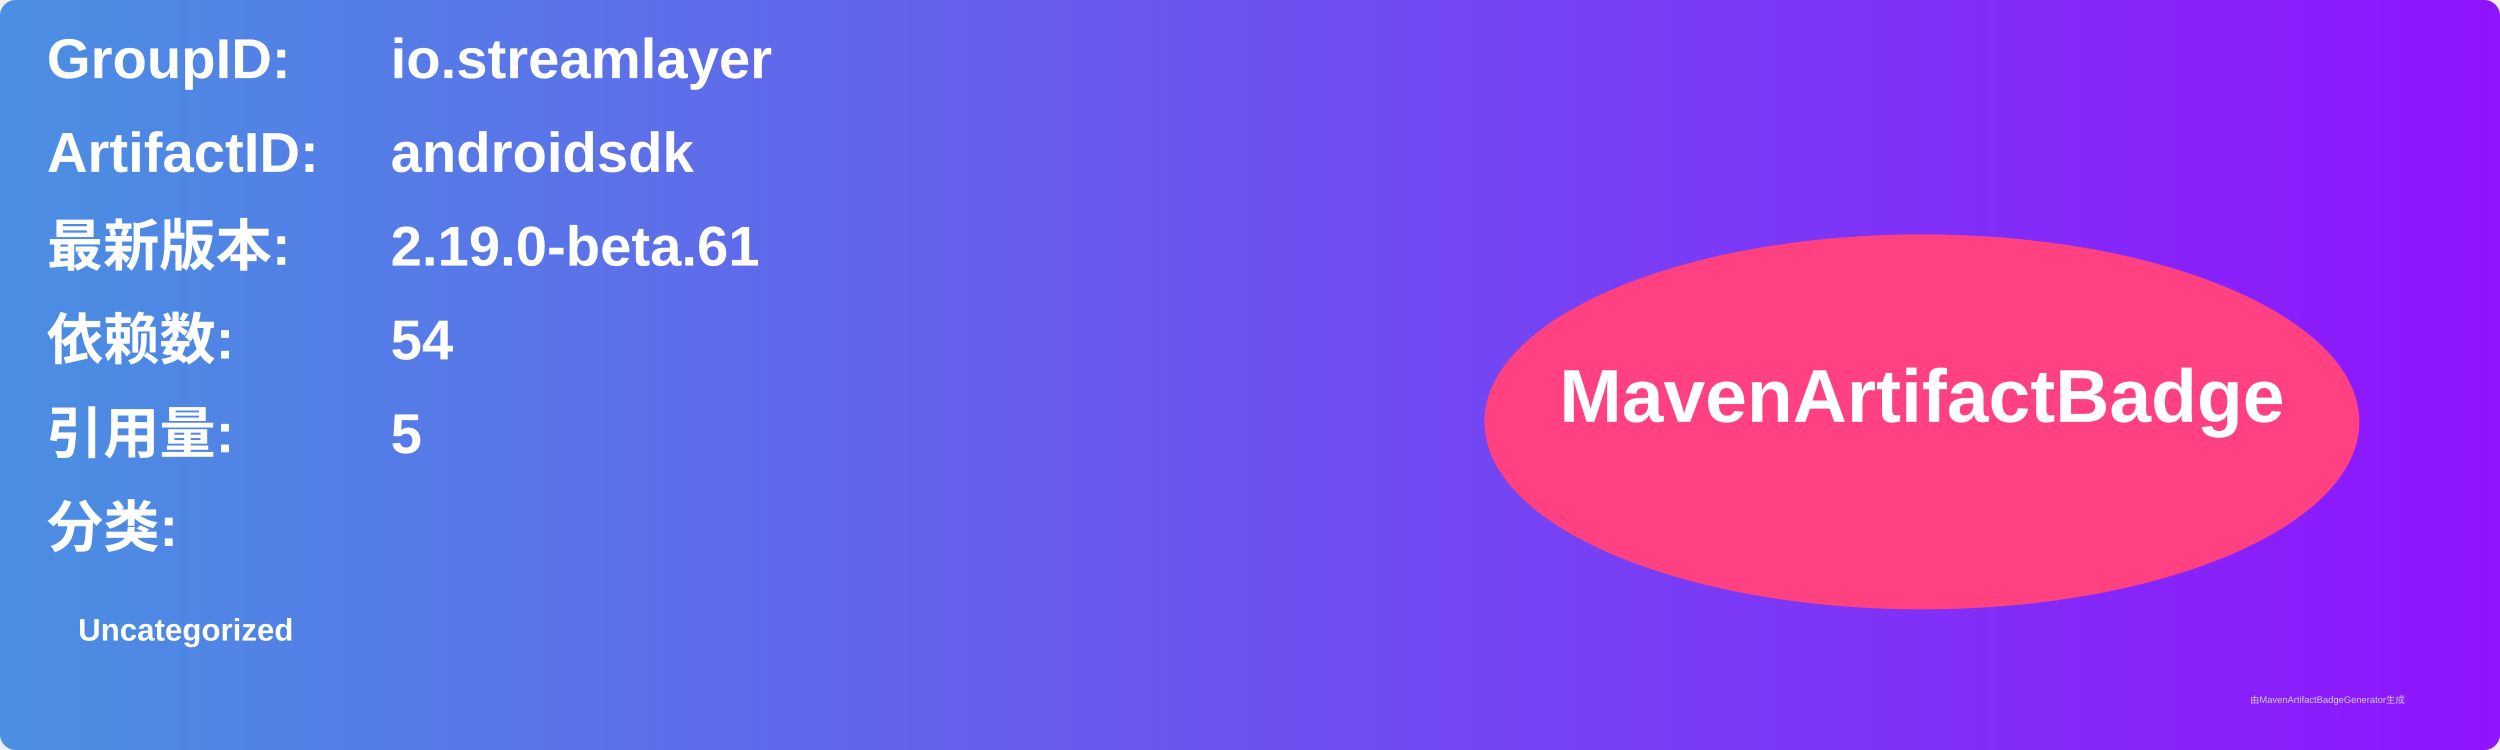
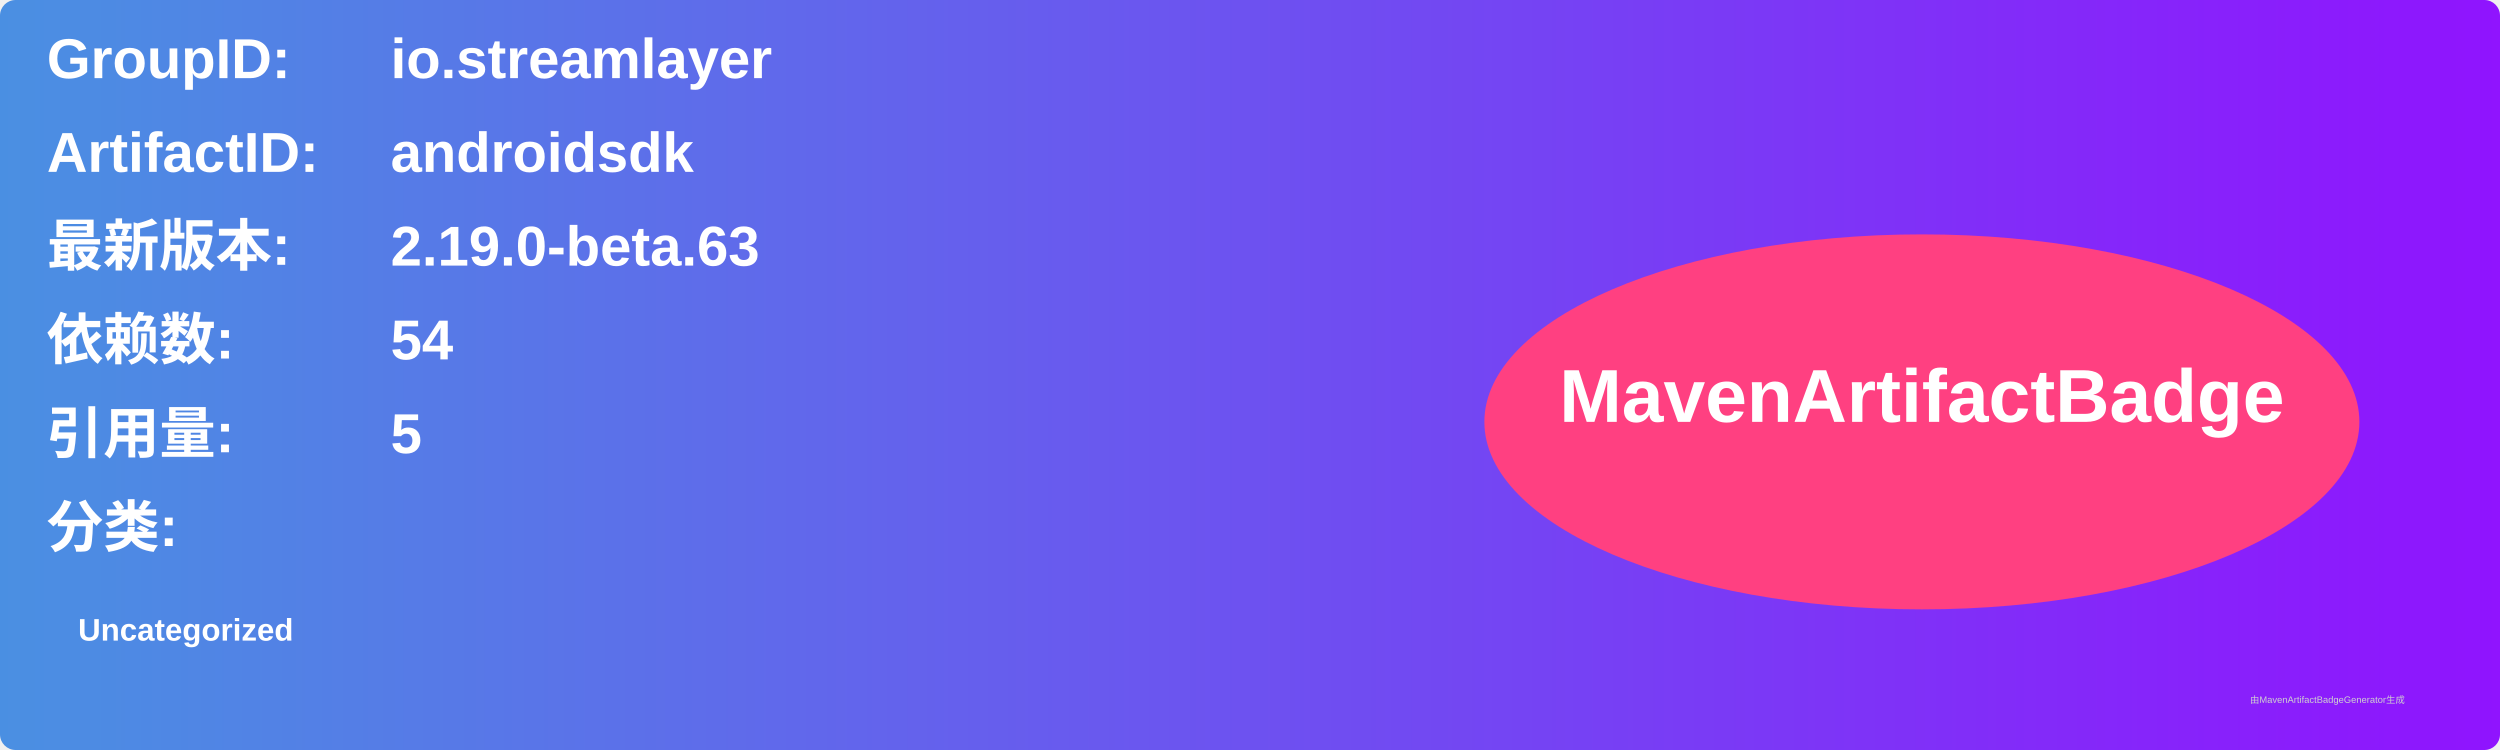
<svg xmlns="http://www.w3.org/2000/svg" width="800" height="240" viewBox="0 0 800 240">
  <linearGradient id="grad" x1="0%" y1="0%" x2="100%" y2="0%">
    <stop offset="0%" stop-color="#4a90e2" />
    <stop offset="100%" stop-color="#9013fe" />
  </linearGradient>
  <rect width="100%" height="100%" rx="5" ry="5" fill="url(#grad)" />
  <g transform="translate(15, 15)">
    <text x="0" y="10" font-family="Arial" font-size="18" fill="white" font-weight="bold" width="260">GroupID:</text>
    <text x="110" y="10" font-family="Arial" font-size="18" fill="white" font-weight="bold" width="460">io.streamlayer</text>
    <text x="0" y="40" font-family="Arial" font-size="18" fill="white" font-weight="bold" width="260">ArtifactID:</text>
    <text x="110" y="40" font-family="Arial" font-size="18" fill="white" font-weight="bold" width="460">androidsdk</text>
    <text x="0" y="70" font-family="Arial" font-size="18" fill="white" font-weight="bold">最新版本:</text>
    <text x="110" y="70" font-family="Arial" font-size="18" fill="white" font-weight="bold">
-       <tspan font-weight="bold">2.19.0-beta.61</tspan>
+       <tspan font-weight="bold">2.19.0-beta.63</tspan>
    </text>
    <text x="0" y="100" font-family="Arial" font-size="18" fill="white" font-weight="bold">依赖数: </text>
    <text x="110" y="100" font-family="Arial" font-size="18" fill="white">
      <tspan font-weight="bold">54</tspan>
    </text>
    <text x="0" y="130" font-family="Arial" font-size="18" fill="white" font-weight="bold">引用量: </text>
    <text x="110" y="130" font-family="Arial" font-size="18" fill="white">
      <tspan font-weight="bold">5</tspan>
    </text>
    <text x="0" y="160" font-family="Arial" font-size="18" fill="white" font-weight="bold">分类:</text>
    <text x="10" y="190" font-family="Arial" font-size="10" fill="white">
      <tspan font-weight="bold">Uncategorized</tspan>
    </text>
    <ellipse cx="600" cy="120" rx="140" ry="60" fill="#ff4081" />
    <text x="600" y="120" text-anchor="middle" font-family="Arial" font-size="24" fill="white" font-weight="bold">MavenArtifactBadge</text>
  </g>
  <text x="720" y="225" font-family="Arial" font-size="3" fill="#d0d0d0">由MavenArtifactBadgeGenerator生成</text>
</svg>
